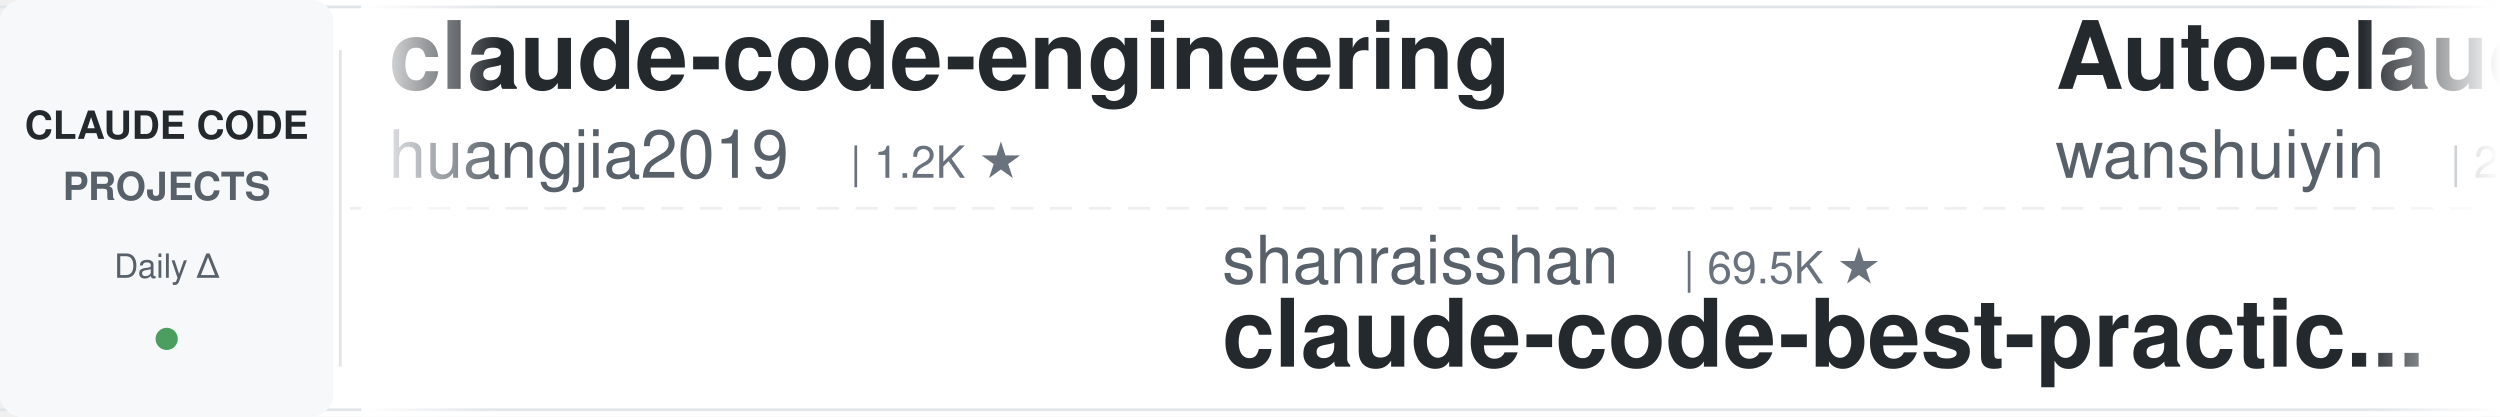
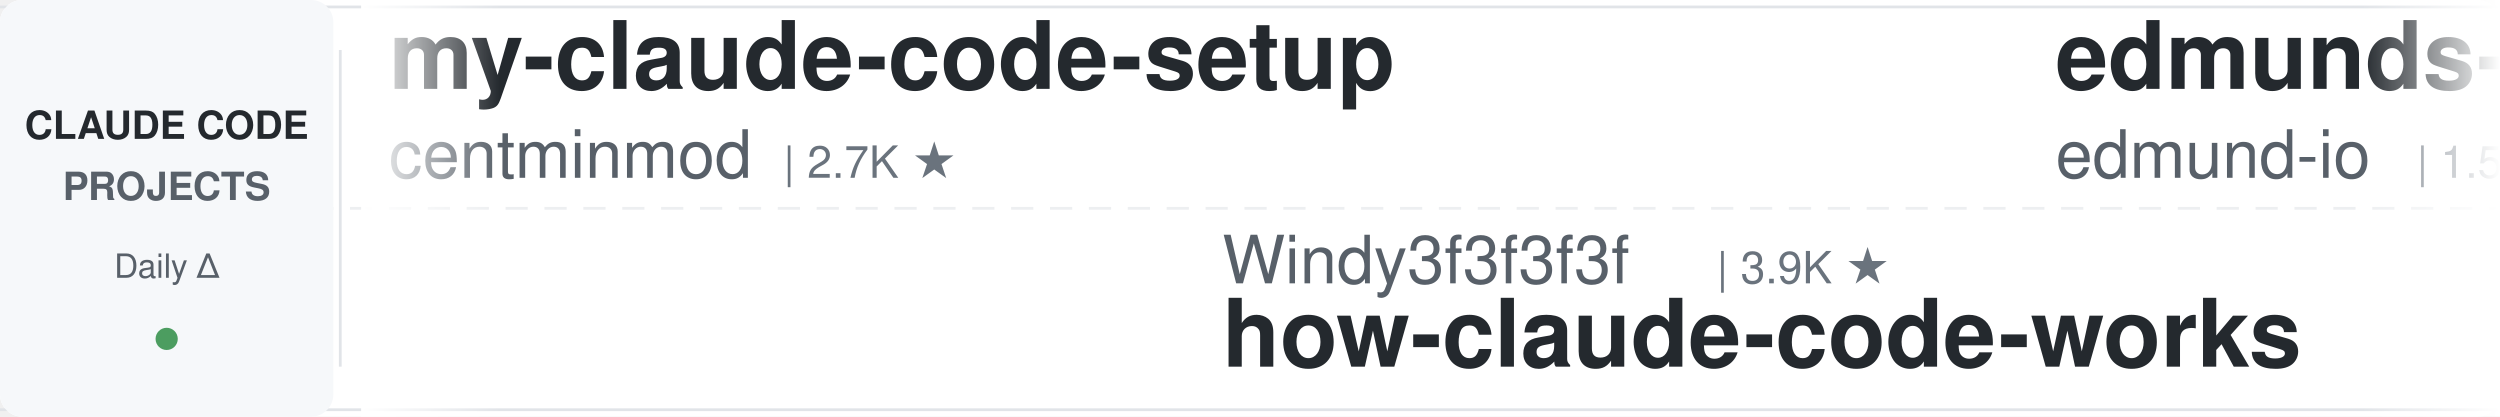
<svg xmlns="http://www.w3.org/2000/svg" width="900" height="150">
  <defs>
    <linearGradient id="leftFade" x1="0%" y1="0%" x2="100%" y2="0%">
      <stop offset="0%" style="stop-color:#ffffff;stop-opacity:1" />
      <stop offset="100%" style="stop-color:#ffffff;stop-opacity:0" />
    </linearGradient>
    <linearGradient id="rightFade" x1="0%" y1="0%" x2="100%" y2="0%">
      <stop offset="0%" style="stop-color:#ffffff;stop-opacity:0" />
      <stop offset="100%" style="stop-color:#ffffff;stop-opacity:1" />
    </linearGradient>
  </defs>
  <rect width="900" height="150" fill="#ffffff" rx="8" />
  <rect x="0" y="2" width="900" height="1" fill="#e1e4e8" />
  <rect x="0" y="147" width="900" height="1" fill="#e1e4e8" />
  <line x1="0" y1="75" x2="900" y2="75" stroke="#e1e4e8" stroke-width="1" stroke-dasharray="8 6" opacity="0.6" />
  <rect x="0" y="0" width="120" height="150" fill="#f6f8fa" rx="8" />
  <text x="60" y="50" font-family="-apple-system, BlinkMacSystemFont, 'Segoe UI', Helvetica, Arial, sans-serif" font-size="14" font-weight="600" fill="#24292e" text-anchor="middle">CLAUDE CODE</text>
  <text x="60" y="72" font-family="-apple-system, BlinkMacSystemFont, 'Segoe UI', Helvetica, Arial, sans-serif" font-size="14" font-weight="600" fill="#586069" text-anchor="middle">PROJECTS</text>
  <text x="60" y="100" font-family="-apple-system, BlinkMacSystemFont, 'Segoe UI', Helvetica, Arial, sans-serif" font-size="12" font-weight="500" fill="#586069" text-anchor="middle">Daily Δ</text>
  <circle cx="60" cy="122" r="4" fill="#22863a" opacity="0.8" />
  <rect x="122" y="18" width="1" height="114" fill="#e1e4e8" />
  <clipPath id="tickerClip">
    <rect x="130" y="0" width="770" height="150" />
  </clipPath>
  <g clip-path="url(#tickerClip)">
    <g id="tickerItems">
      <animateTransform attributeName="transform" attributeType="XML" type="translate" from="0 0" to="-3000 0" dur="54s" repeatCount="indefinite" />
      <g transform="translate(0, 0)">
-         <text x="140" y="32" font-family="-apple-system, BlinkMacSystemFont, 'Segoe UI', Helvetica, Arial, sans-serif" font-size="34" font-weight="600" fill="#24292e">claude-code-engineering</text>
-         <text x="140" y="64" font-family="-apple-system, BlinkMacSystemFont, 'Segoe UI', Helvetica, Arial, sans-serif" font-size="24" font-weight="400" fill="#586069">huangjia2019</text>
-         <text x="306" y="64" font-family="-apple-system, BlinkMacSystemFont, 'Segoe UI', Helvetica, Arial, sans-serif" font-size="16" font-weight="500" fill="#6a737d">| 1.2K ★</text>
+         <text x="140" y="32" font-family="-apple-system, BlinkMacSystemFont, 'Segoe UI', Helvetica, Arial, sans-serif" font-size="34" font-weight="600" fill="#24292e">my-claude-code-setup</text>
+         <text x="140" y="64" font-family="-apple-system, BlinkMacSystemFont, 'Segoe UI', Helvetica, Arial, sans-serif" font-size="24" font-weight="400" fill="#586069">centminmod</text>
+         <text x="282" y="64" font-family="-apple-system, BlinkMacSystemFont, 'Segoe UI', Helvetica, Arial, sans-serif" font-size="16" font-weight="500" fill="#6a737d">| 2.7K ★</text>
      </g>
      <g transform="translate(300, 0)">
-         <text x="140" y="102" font-family="-apple-system, BlinkMacSystemFont, 'Segoe UI', Helvetica, Arial, sans-serif" font-size="24" font-weight="400" fill="#586069">shanraisshan</text>
-         <text x="306" y="102" font-family="-apple-system, BlinkMacSystemFont, 'Segoe UI', Helvetica, Arial, sans-serif" font-size="16" font-weight="500" fill="#6a737d">| 69.5K ★</text>
-         <text x="140" y="132" font-family="-apple-system, BlinkMacSystemFont, 'Segoe UI', Helvetica, Arial, sans-serif" font-size="34" font-weight="600" fill="#24292e">claude-code-best-practic...</text>
+         <text x="140" y="102" font-family="-apple-system, BlinkMacSystemFont, 'Segoe UI', Helvetica, Arial, sans-serif" font-size="24" font-weight="400" fill="#586069">Windy3f3f3f3f</text>
+         <text x="318" y="102" font-family="-apple-system, BlinkMacSystemFont, 'Segoe UI', Helvetica, Arial, sans-serif" font-size="16" font-weight="500" fill="#6a737d">| 3.9K ★</text>
+         <text x="140" y="132" font-family="-apple-system, BlinkMacSystemFont, 'Segoe UI', Helvetica, Arial, sans-serif" font-size="34" font-weight="600" fill="#24292e">how-claude-code-works</text>
      </g>
      <g transform="translate(600, 0)">
-         <text x="140" y="32" font-family="-apple-system, BlinkMacSystemFont, 'Segoe UI', Helvetica, Arial, sans-serif" font-size="34" font-weight="600" fill="#24292e">Auto-claude-code-researc...</text>
-         <text x="140" y="64" font-family="-apple-system, BlinkMacSystemFont, 'Segoe UI', Helvetica, Arial, sans-serif" font-size="24" font-weight="400" fill="#586069">wanshuiyin</text>
-         <text x="282" y="64" font-family="-apple-system, BlinkMacSystemFont, 'Segoe UI', Helvetica, Arial, sans-serif" font-size="16" font-weight="500" fill="#6a737d">| 20.0K ★</text>
+         <text x="140" y="32" font-family="-apple-system, BlinkMacSystemFont, 'Segoe UI', Helvetica, Arial, sans-serif" font-size="34" font-weight="600" fill="#24292e">edmunds-claude-code</text>
+         <text x="140" y="64" font-family="-apple-system, BlinkMacSystemFont, 'Segoe UI', Helvetica, Arial, sans-serif" font-size="24" font-weight="400" fill="#586069">edmund-io</text>
+         <text x="270" y="64" font-family="-apple-system, BlinkMacSystemFont, 'Segoe UI', Helvetica, Arial, sans-serif" font-size="16" font-weight="500" fill="#6a737d">| 1.5K ★</text>
      </g>
      <g transform="translate(900, 0)">
-         <text x="140" y="102" font-family="-apple-system, BlinkMacSystemFont, 'Segoe UI', Helvetica, Arial, sans-serif" font-size="24" font-weight="400" fill="#586069">mrpaidsocial</text>
-         <text x="306" y="102" font-family="-apple-system, BlinkMacSystemFont, 'Segoe UI', Helvetica, Arial, sans-serif" font-size="16" font-weight="500" fill="#6a737d">| 1.7K ★</text>
-         <text x="140" y="132" font-family="-apple-system, BlinkMacSystemFont, 'Segoe UI', Helvetica, Arial, sans-serif" font-size="34" font-weight="600" fill="#24292e">arcads-claude-code-mrpai...</text>
+         <text x="140" y="102" font-family="-apple-system, BlinkMacSystemFont, 'Segoe UI', Helvetica, Arial, sans-serif" font-size="24" font-weight="400" fill="#586069">ykdojo</text>
+         <text x="234" y="102" font-family="-apple-system, BlinkMacSystemFont, 'Segoe UI', Helvetica, Arial, sans-serif" font-size="16" font-weight="500" fill="#6a737d">| 10.4K ★</text>
+         <text x="140" y="132" font-family="-apple-system, BlinkMacSystemFont, 'Segoe UI', Helvetica, Arial, sans-serif" font-size="34" font-weight="600" fill="#24292e">claude-code-tips</text>
      </g>
      <g transform="translate(1200, 0)">
-         <text x="140" y="32" font-family="-apple-system, BlinkMacSystemFont, 'Segoe UI', Helvetica, Arial, sans-serif" font-size="34" font-weight="600" fill="#24292e">Open-ClaudeCode</text>
-         <text x="140" y="64" font-family="-apple-system, BlinkMacSystemFont, 'Segoe UI', Helvetica, Arial, sans-serif" font-size="24" font-weight="400" fill="#586069">LING71671</text>
-         <text x="270" y="64" font-family="-apple-system, BlinkMacSystemFont, 'Segoe UI', Helvetica, Arial, sans-serif" font-size="16" font-weight="500" fill="#6a737d">| 996 ★</text>
+         <text x="140" y="32" font-family="-apple-system, BlinkMacSystemFont, 'Segoe UI', Helvetica, Arial, sans-serif" font-size="34" font-weight="600" fill="#24292e">claude-code-security-rev...</text>
+         <text x="140" y="64" font-family="-apple-system, BlinkMacSystemFont, 'Segoe UI', Helvetica, Arial, sans-serif" font-size="24" font-weight="400" fill="#586069">anthropics</text>
+         <text x="282" y="64" font-family="-apple-system, BlinkMacSystemFont, 'Segoe UI', Helvetica, Arial, sans-serif" font-size="16" font-weight="500" fill="#6a737d">| 7.2K ★</text>
      </g>
      <g transform="translate(1500, 0)">
-         <text x="140" y="102" font-family="-apple-system, BlinkMacSystemFont, 'Segoe UI', Helvetica, Arial, sans-serif" font-size="24" font-weight="400" fill="#586069">edmund-io</text>
-         <text x="270" y="102" font-family="-apple-system, BlinkMacSystemFont, 'Segoe UI', Helvetica, Arial, sans-serif" font-size="16" font-weight="500" fill="#6a737d">| 1.5K ★</text>
-         <text x="140" y="132" font-family="-apple-system, BlinkMacSystemFont, 'Segoe UI', Helvetica, Arial, sans-serif" font-size="34" font-weight="600" fill="#24292e">edmunds-claude-code</text>
-       </g>
-       <g transform="translate(1800, 0)">
-         <text x="140" y="32" font-family="-apple-system, BlinkMacSystemFont, 'Segoe UI', Helvetica, Arial, sans-serif" font-size="34" font-weight="600" fill="#24292e">claude-code-base-action</text>
-         <text x="140" y="64" font-family="-apple-system, BlinkMacSystemFont, 'Segoe UI', Helvetica, Arial, sans-serif" font-size="24" font-weight="400" fill="#586069">anthropics</text>
-         <text x="282" y="64" font-family="-apple-system, BlinkMacSystemFont, 'Segoe UI', Helvetica, Arial, sans-serif" font-size="16" font-weight="500" fill="#6a737d">| 1.1K ★</text>
-       </g>
-       <g transform="translate(2100, 0)">
        <text x="140" y="102" font-family="-apple-system, BlinkMacSystemFont, 'Segoe UI', Helvetica, Arial, sans-serif" font-size="24" font-weight="400" fill="#586069">Njengah</text>
        <text x="246" y="102" font-family="-apple-system, BlinkMacSystemFont, 'Segoe UI', Helvetica, Arial, sans-serif" font-size="16" font-weight="500" fill="#6a737d">| 2.0K ★</text>
        <text x="140" y="132" font-family="-apple-system, BlinkMacSystemFont, 'Segoe UI', Helvetica, Arial, sans-serif" font-size="34" font-weight="600" fill="#24292e">claude-code-cheat-sheet</text>
      </g>
+       <g transform="translate(1800, 0)">
+         <text x="140" y="32" font-family="-apple-system, BlinkMacSystemFont, 'Segoe UI', Helvetica, Arial, sans-serif" font-size="34" font-weight="600" fill="#24292e">claude-code-local</text>
+         <text x="140" y="64" font-family="-apple-system, BlinkMacSystemFont, 'Segoe UI', Helvetica, Arial, sans-serif" font-size="24" font-weight="400" fill="#586069">nicedreamzapp</text>
+         <text x="318" y="64" font-family="-apple-system, BlinkMacSystemFont, 'Segoe UI', Helvetica, Arial, sans-serif" font-size="16" font-weight="500" fill="#6a737d">| 3.6K ★</text>
+       </g>
+       <g transform="translate(2100, 0)">
+         <text x="140" y="102" font-family="-apple-system, BlinkMacSystemFont, 'Segoe UI', Helvetica, Arial, sans-serif" font-size="24" font-weight="400" fill="#586069">zebbern</text>
+         <text x="246" y="102" font-family="-apple-system, BlinkMacSystemFont, 'Segoe UI', Helvetica, Arial, sans-serif" font-size="16" font-weight="500" fill="#6a737d">| 4.7K ★</text>
+         <text x="140" y="132" font-family="-apple-system, BlinkMacSystemFont, 'Segoe UI', Helvetica, Arial, sans-serif" font-size="34" font-weight="600" fill="#24292e">claude-code-guide</text>
+       </g>
      <g transform="translate(2400, 0)">
-         <text x="140" y="32" font-family="-apple-system, BlinkMacSystemFont, 'Segoe UI', Helvetica, Arial, sans-serif" font-size="34" font-weight="600" fill="#24292e">claude-code-infrastructu...</text>
-         <text x="140" y="64" font-family="-apple-system, BlinkMacSystemFont, 'Segoe UI', Helvetica, Arial, sans-serif" font-size="24" font-weight="400" fill="#586069">diet103</text>
-         <text x="246" y="64" font-family="-apple-system, BlinkMacSystemFont, 'Segoe UI', Helvetica, Arial, sans-serif" font-size="16" font-weight="500" fill="#6a737d">| 10.1K ★</text>
+         <text x="140" y="32" font-family="-apple-system, BlinkMacSystemFont, 'Segoe UI', Helvetica, Arial, sans-serif" font-size="34" font-weight="600" fill="#24292e">claude-code-rev</text>
+         <text x="140" y="64" font-family="-apple-system, BlinkMacSystemFont, 'Segoe UI', Helvetica, Arial, sans-serif" font-size="24" font-weight="400" fill="#586069">oboard</text>
+         <text x="234" y="64" font-family="-apple-system, BlinkMacSystemFont, 'Segoe UI', Helvetica, Arial, sans-serif" font-size="16" font-weight="500" fill="#6a737d">| 3.3K ★</text>
      </g>
      <g transform="translate(2700, 0)">
-         <text x="140" y="102" font-family="-apple-system, BlinkMacSystemFont, 'Segoe UI', Helvetica, Arial, sans-serif" font-size="24" font-weight="400" fill="#586069">wesammustafa</text>
-         <text x="306" y="102" font-family="-apple-system, BlinkMacSystemFont, 'Segoe UI', Helvetica, Arial, sans-serif" font-size="16" font-weight="500" fill="#6a737d">| 3.7K ★</text>
-         <text x="140" y="132" font-family="-apple-system, BlinkMacSystemFont, 'Segoe UI', Helvetica, Arial, sans-serif" font-size="34" font-weight="600" fill="#24292e">Claude-Code-Quest</text>
+         <text x="140" y="102" font-family="-apple-system, BlinkMacSystemFont, 'Segoe UI', Helvetica, Arial, sans-serif" font-size="24" font-weight="400" fill="#586069">alejandrobalderas</text>
+         <text x="366" y="102" font-family="-apple-system, BlinkMacSystemFont, 'Segoe UI', Helvetica, Arial, sans-serif" font-size="16" font-weight="500" fill="#6a737d">| 3.0K ★</text>
+         <text x="140" y="132" font-family="-apple-system, BlinkMacSystemFont, 'Segoe UI', Helvetica, Arial, sans-serif" font-size="34" font-weight="600" fill="#24292e">claude-code-from-source</text>
      </g>
      <g transform="translate(3000, 0)">
-         <text x="140" y="32" font-family="-apple-system, BlinkMacSystemFont, 'Segoe UI', Helvetica, Arial, sans-serif" font-size="34" font-weight="600" fill="#24292e">claude-code-engineering</text>
-         <text x="140" y="64" font-family="-apple-system, BlinkMacSystemFont, 'Segoe UI', Helvetica, Arial, sans-serif" font-size="24" font-weight="400" fill="#586069">huangjia2019</text>
-         <text x="306" y="64" font-family="-apple-system, BlinkMacSystemFont, 'Segoe UI', Helvetica, Arial, sans-serif" font-size="16" font-weight="500" fill="#6a737d">| 1.2K ★</text>
+         <text x="140" y="32" font-family="-apple-system, BlinkMacSystemFont, 'Segoe UI', Helvetica, Arial, sans-serif" font-size="34" font-weight="600" fill="#24292e">my-claude-code-setup</text>
+         <text x="140" y="64" font-family="-apple-system, BlinkMacSystemFont, 'Segoe UI', Helvetica, Arial, sans-serif" font-size="24" font-weight="400" fill="#586069">centminmod</text>
+         <text x="282" y="64" font-family="-apple-system, BlinkMacSystemFont, 'Segoe UI', Helvetica, Arial, sans-serif" font-size="16" font-weight="500" fill="#6a737d">| 2.7K ★</text>
      </g>
      <g transform="translate(3300, 0)">
-         <text x="140" y="102" font-family="-apple-system, BlinkMacSystemFont, 'Segoe UI', Helvetica, Arial, sans-serif" font-size="24" font-weight="400" fill="#586069">shanraisshan</text>
-         <text x="306" y="102" font-family="-apple-system, BlinkMacSystemFont, 'Segoe UI', Helvetica, Arial, sans-serif" font-size="16" font-weight="500" fill="#6a737d">| 69.5K ★</text>
-         <text x="140" y="132" font-family="-apple-system, BlinkMacSystemFont, 'Segoe UI', Helvetica, Arial, sans-serif" font-size="34" font-weight="600" fill="#24292e">claude-code-best-practic...</text>
+         <text x="140" y="102" font-family="-apple-system, BlinkMacSystemFont, 'Segoe UI', Helvetica, Arial, sans-serif" font-size="24" font-weight="400" fill="#586069">Windy3f3f3f3f</text>
+         <text x="318" y="102" font-family="-apple-system, BlinkMacSystemFont, 'Segoe UI', Helvetica, Arial, sans-serif" font-size="16" font-weight="500" fill="#6a737d">| 3.9K ★</text>
+         <text x="140" y="132" font-family="-apple-system, BlinkMacSystemFont, 'Segoe UI', Helvetica, Arial, sans-serif" font-size="34" font-weight="600" fill="#24292e">how-claude-code-works</text>
      </g>
      <g transform="translate(3600, 0)">
-         <text x="140" y="32" font-family="-apple-system, BlinkMacSystemFont, 'Segoe UI', Helvetica, Arial, sans-serif" font-size="34" font-weight="600" fill="#24292e">Auto-claude-code-researc...</text>
-         <text x="140" y="64" font-family="-apple-system, BlinkMacSystemFont, 'Segoe UI', Helvetica, Arial, sans-serif" font-size="24" font-weight="400" fill="#586069">wanshuiyin</text>
-         <text x="282" y="64" font-family="-apple-system, BlinkMacSystemFont, 'Segoe UI', Helvetica, Arial, sans-serif" font-size="16" font-weight="500" fill="#6a737d">| 20.0K ★</text>
+         <text x="140" y="32" font-family="-apple-system, BlinkMacSystemFont, 'Segoe UI', Helvetica, Arial, sans-serif" font-size="34" font-weight="600" fill="#24292e">edmunds-claude-code</text>
+         <text x="140" y="64" font-family="-apple-system, BlinkMacSystemFont, 'Segoe UI', Helvetica, Arial, sans-serif" font-size="24" font-weight="400" fill="#586069">edmund-io</text>
+         <text x="270" y="64" font-family="-apple-system, BlinkMacSystemFont, 'Segoe UI', Helvetica, Arial, sans-serif" font-size="16" font-weight="500" fill="#6a737d">| 1.5K ★</text>
      </g>
      <g transform="translate(3900, 0)">
-         <text x="140" y="102" font-family="-apple-system, BlinkMacSystemFont, 'Segoe UI', Helvetica, Arial, sans-serif" font-size="24" font-weight="400" fill="#586069">mrpaidsocial</text>
-         <text x="306" y="102" font-family="-apple-system, BlinkMacSystemFont, 'Segoe UI', Helvetica, Arial, sans-serif" font-size="16" font-weight="500" fill="#6a737d">| 1.7K ★</text>
-         <text x="140" y="132" font-family="-apple-system, BlinkMacSystemFont, 'Segoe UI', Helvetica, Arial, sans-serif" font-size="34" font-weight="600" fill="#24292e">arcads-claude-code-mrpai...</text>
+         <text x="140" y="102" font-family="-apple-system, BlinkMacSystemFont, 'Segoe UI', Helvetica, Arial, sans-serif" font-size="24" font-weight="400" fill="#586069">ykdojo</text>
+         <text x="234" y="102" font-family="-apple-system, BlinkMacSystemFont, 'Segoe UI', Helvetica, Arial, sans-serif" font-size="16" font-weight="500" fill="#6a737d">| 10.4K ★</text>
+         <text x="140" y="132" font-family="-apple-system, BlinkMacSystemFont, 'Segoe UI', Helvetica, Arial, sans-serif" font-size="34" font-weight="600" fill="#24292e">claude-code-tips</text>
      </g>
    </g>
  </g>
  <rect x="130" y="0" width="50" height="150" fill="url(#leftFade)" />
  <rect x="850" y="0" width="50" height="150" fill="url(#rightFade)" />
</svg>
